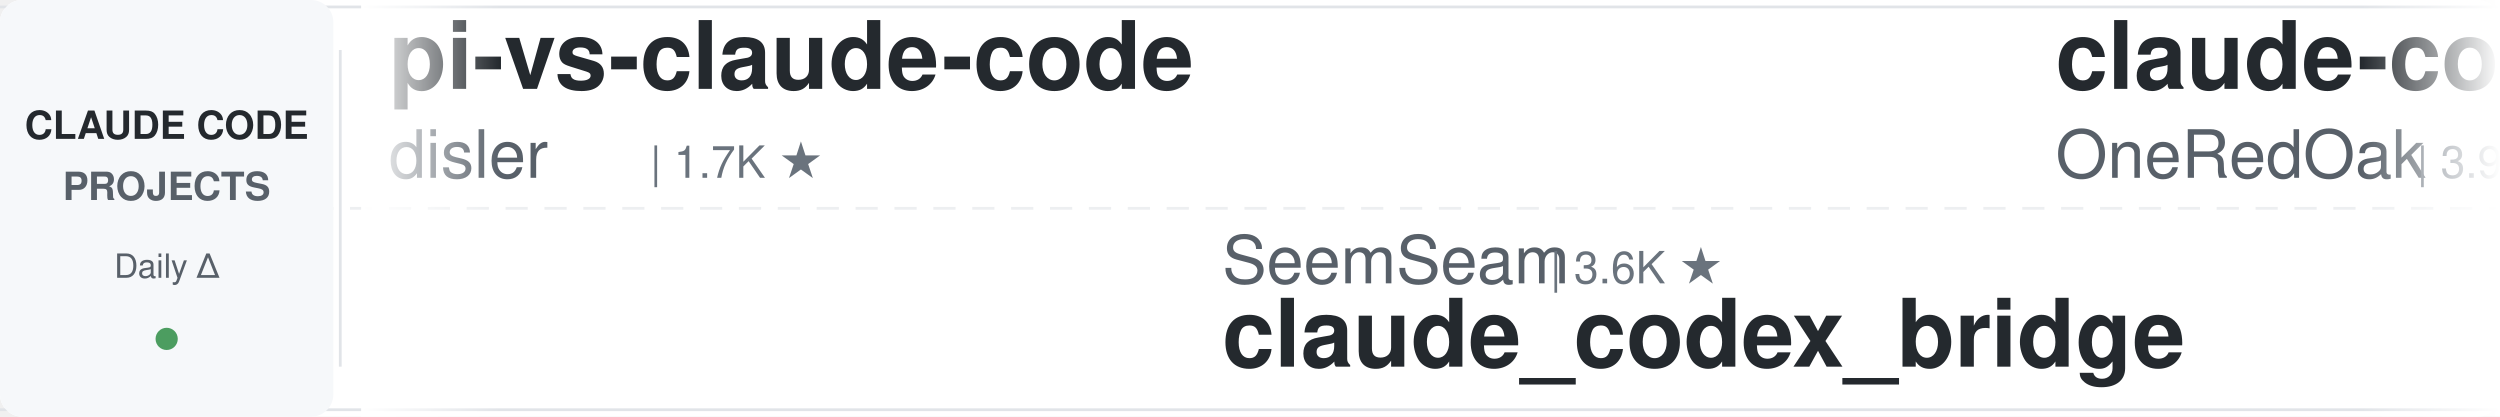
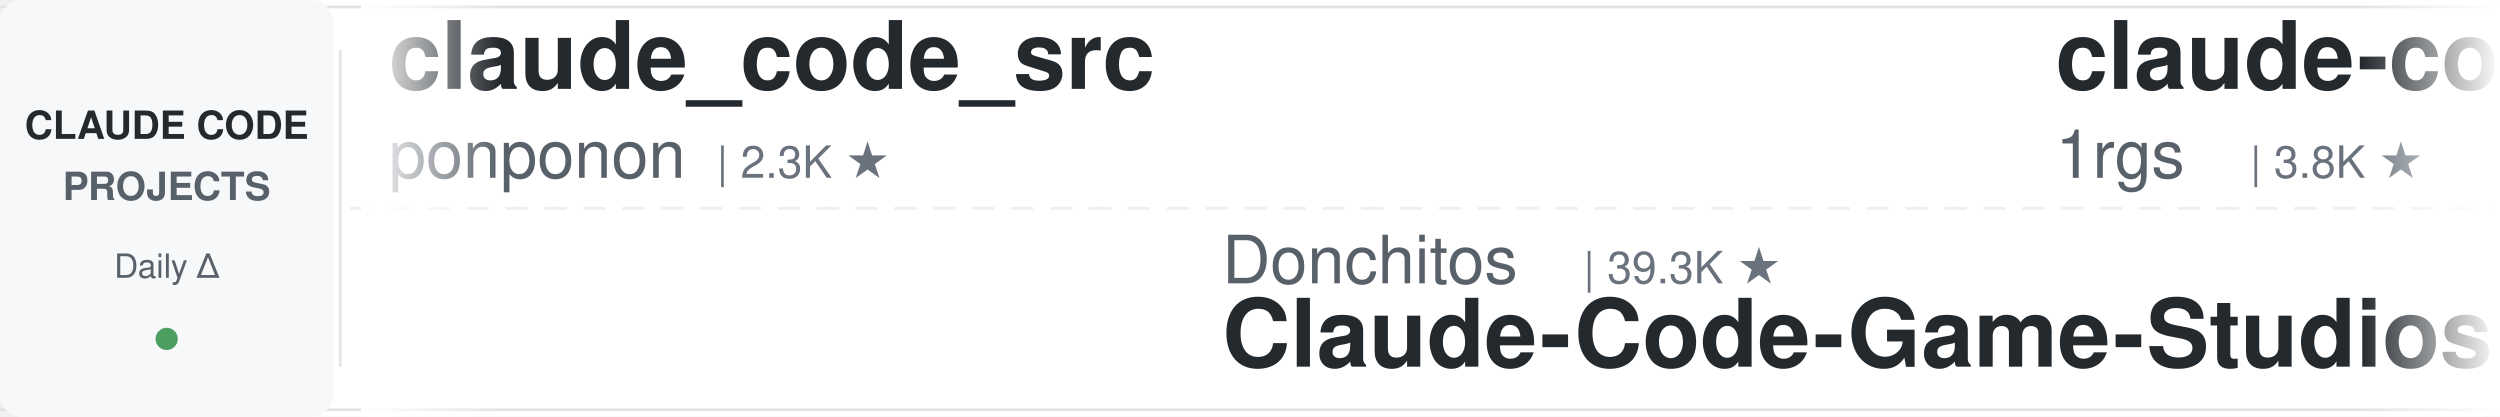
<svg xmlns="http://www.w3.org/2000/svg" width="900" height="150">
  <defs>
    <linearGradient id="leftFade" x1="0%" y1="0%" x2="100%" y2="0%">
      <stop offset="0%" style="stop-color:#ffffff;stop-opacity:1" />
      <stop offset="100%" style="stop-color:#ffffff;stop-opacity:0" />
    </linearGradient>
    <linearGradient id="rightFade" x1="0%" y1="0%" x2="100%" y2="0%">
      <stop offset="0%" style="stop-color:#ffffff;stop-opacity:0" />
      <stop offset="100%" style="stop-color:#ffffff;stop-opacity:1" />
    </linearGradient>
  </defs>
  <rect width="900" height="150" fill="#ffffff" rx="8" />
  <rect x="0" y="2" width="900" height="1" fill="#e1e4e8" />
  <rect x="0" y="147" width="900" height="1" fill="#e1e4e8" />
  <line x1="0" y1="75" x2="900" y2="75" stroke="#e1e4e8" stroke-width="1" stroke-dasharray="8 6" opacity="0.6" />
  <rect x="0" y="0" width="120" height="150" fill="#f6f8fa" rx="8" />
  <text x="60" y="50" font-family="-apple-system, BlinkMacSystemFont, 'Segoe UI', Helvetica, Arial, sans-serif" font-size="14" font-weight="600" fill="#24292e" text-anchor="middle">CLAUDE CODE</text>
  <text x="60" y="72" font-family="-apple-system, BlinkMacSystemFont, 'Segoe UI', Helvetica, Arial, sans-serif" font-size="14" font-weight="600" fill="#586069" text-anchor="middle">PROJECTS</text>
  <text x="60" y="100" font-family="-apple-system, BlinkMacSystemFont, 'Segoe UI', Helvetica, Arial, sans-serif" font-size="12" font-weight="500" fill="#586069" text-anchor="middle">Daily Δ</text>
  <circle cx="60" cy="122" r="4" fill="#22863a" opacity="0.8" />
  <rect x="122" y="18" width="1" height="114" fill="#e1e4e8" />
  <clipPath id="tickerClip">
    <rect x="130" y="0" width="770" height="150" />
  </clipPath>
  <g clip-path="url(#tickerClip)">
    <g id="tickerItems">
      <animateTransform attributeName="transform" attributeType="XML" type="translate" from="0 0" to="-3000 0" dur="54s" repeatCount="indefinite" />
      <g transform="translate(0, 0)">
-         <text x="140" y="32" font-family="-apple-system, BlinkMacSystemFont, 'Segoe UI', Helvetica, Arial, sans-serif" font-size="34" font-weight="600" fill="#24292e">pi-vs-claude-code</text>
-         <text x="140" y="64" font-family="-apple-system, BlinkMacSystemFont, 'Segoe UI', Helvetica, Arial, sans-serif" font-size="24" font-weight="400" fill="#586069">disler</text>
-         <text x="234" y="64" font-family="-apple-system, BlinkMacSystemFont, 'Segoe UI', Helvetica, Arial, sans-serif" font-size="16" font-weight="500" fill="#6a737d">| 1.7K ★</text>
+         <text x="140" y="32" font-family="-apple-system, BlinkMacSystemFont, 'Segoe UI', Helvetica, Arial, sans-serif" font-size="34" font-weight="600" fill="#24292e">claude_code_src</text>
+         <text x="140" y="64" font-family="-apple-system, BlinkMacSystemFont, 'Segoe UI', Helvetica, Arial, sans-serif" font-size="24" font-weight="400" fill="#586069">ponponon</text>
+         <text x="258" y="64" font-family="-apple-system, BlinkMacSystemFont, 'Segoe UI', Helvetica, Arial, sans-serif" font-size="16" font-weight="500" fill="#6a737d">| 2.3K ★</text>
      </g>
      <g transform="translate(300, 0)">
-         <text x="140" y="102" font-family="-apple-system, BlinkMacSystemFont, 'Segoe UI', Helvetica, Arial, sans-serif" font-size="24" font-weight="400" fill="#586069">SeemSeam</text>
-         <text x="258" y="102" font-family="-apple-system, BlinkMacSystemFont, 'Segoe UI', Helvetica, Arial, sans-serif" font-size="16" font-weight="500" fill="#6a737d">| 3.6K ★</text>
-         <text x="140" y="132" font-family="-apple-system, BlinkMacSystemFont, 'Segoe UI', Helvetica, Arial, sans-serif" font-size="34" font-weight="600" fill="#24292e">claude_codex_bridge</text>
+         <text x="140" y="102" font-family="-apple-system, BlinkMacSystemFont, 'Segoe UI', Helvetica, Arial, sans-serif" font-size="24" font-weight="400" fill="#586069">Donchitos</text>
+         <text x="270" y="102" font-family="-apple-system, BlinkMacSystemFont, 'Segoe UI', Helvetica, Arial, sans-serif" font-size="16" font-weight="500" fill="#6a737d">| 39.3K ★</text>
+         <text x="140" y="132" font-family="-apple-system, BlinkMacSystemFont, 'Segoe UI', Helvetica, Arial, sans-serif" font-size="34" font-weight="600" fill="#24292e">Claude-Code-Game-Studios</text>
      </g>
      <g transform="translate(600, 0)">
-         <text x="140" y="32" font-family="-apple-system, BlinkMacSystemFont, 'Segoe UI', Helvetica, Arial, sans-serif" font-size="34" font-weight="600" fill="#24292e">claude-code-workflows</text>
-         <text x="140" y="64" font-family="-apple-system, BlinkMacSystemFont, 'Segoe UI', Helvetica, Arial, sans-serif" font-size="24" font-weight="400" fill="#586069">OneRedOak</text>
-         <text x="270" y="64" font-family="-apple-system, BlinkMacSystemFont, 'Segoe UI', Helvetica, Arial, sans-serif" font-size="16" font-weight="500" fill="#6a737d">| 3.9K ★</text>
+         <text x="140" y="32" font-family="-apple-system, BlinkMacSystemFont, 'Segoe UI', Helvetica, Arial, sans-serif" font-size="34" font-weight="600" fill="#24292e">claude-code-proxy</text>
+         <text x="140" y="64" font-family="-apple-system, BlinkMacSystemFont, 'Segoe UI', Helvetica, Arial, sans-serif" font-size="24" font-weight="400" fill="#586069">1rgs</text>
+         <text x="210" y="64" font-family="-apple-system, BlinkMacSystemFont, 'Segoe UI', Helvetica, Arial, sans-serif" font-size="16" font-weight="500" fill="#6a737d">| 3.8K ★</text>
      </g>
      <g transform="translate(900, 0)">
-         <text x="140" y="102" font-family="-apple-system, BlinkMacSystemFont, 'Segoe UI', Helvetica, Arial, sans-serif" font-size="24" font-weight="400" fill="#586069">ChrisWiles</text>
-         <text x="282" y="102" font-family="-apple-system, BlinkMacSystemFont, 'Segoe UI', Helvetica, Arial, sans-serif" font-size="16" font-weight="500" fill="#6a737d">| 6.1K ★</text>
-         <text x="140" y="132" font-family="-apple-system, BlinkMacSystemFont, 'Segoe UI', Helvetica, Arial, sans-serif" font-size="34" font-weight="600" fill="#24292e">claude-code-showcase</text>
+         <text x="140" y="102" font-family="-apple-system, BlinkMacSystemFont, 'Segoe UI', Helvetica, Arial, sans-serif" font-size="24" font-weight="400" fill="#586069">edmund-io</text>
+         <text x="270" y="102" font-family="-apple-system, BlinkMacSystemFont, 'Segoe UI', Helvetica, Arial, sans-serif" font-size="16" font-weight="500" fill="#6a737d">| 1.5K ★</text>
+         <text x="140" y="132" font-family="-apple-system, BlinkMacSystemFont, 'Segoe UI', Helvetica, Arial, sans-serif" font-size="34" font-weight="600" fill="#24292e">edmunds-claude-code</text>
      </g>
      <g transform="translate(1200, 0)">
-         <text x="140" y="32" font-family="-apple-system, BlinkMacSystemFont, 'Segoe UI', Helvetica, Arial, sans-serif" font-size="34" font-weight="600" fill="#24292e">claude-code-prompts</text>
-         <text x="140" y="64" font-family="-apple-system, BlinkMacSystemFont, 'Segoe UI', Helvetica, Arial, sans-serif" font-size="24" font-weight="400" fill="#586069">repowise-dev</text>
-         <text x="306" y="64" font-family="-apple-system, BlinkMacSystemFont, 'Segoe UI', Helvetica, Arial, sans-serif" font-size="16" font-weight="500" fill="#6a737d">| 1.2K ★</text>
+         <text x="140" y="32" font-family="-apple-system, BlinkMacSystemFont, 'Segoe UI', Helvetica, Arial, sans-serif" font-size="34" font-weight="600" fill="#24292e">claude-code-system-promp...</text>
+         <text x="140" y="64" font-family="-apple-system, BlinkMacSystemFont, 'Segoe UI', Helvetica, Arial, sans-serif" font-size="24" font-weight="400" fill="#586069">Piebald-AI</text>
+         <text x="282" y="64" font-family="-apple-system, BlinkMacSystemFont, 'Segoe UI', Helvetica, Arial, sans-serif" font-size="16" font-weight="500" fill="#6a737d">| 13.2K ★</text>
      </g>
      <g transform="translate(1500, 0)">
-         <text x="140" y="102" font-family="-apple-system, BlinkMacSystemFont, 'Segoe UI', Helvetica, Arial, sans-serif" font-size="24" font-weight="400" fill="#586069">daymade</text>
-         <text x="246" y="102" font-family="-apple-system, BlinkMacSystemFont, 'Segoe UI', Helvetica, Arial, sans-serif" font-size="16" font-weight="500" fill="#6a737d">| 1.5K ★</text>
-         <text x="140" y="132" font-family="-apple-system, BlinkMacSystemFont, 'Segoe UI', Helvetica, Arial, sans-serif" font-size="34" font-weight="600" fill="#24292e">claude-code-skills</text>
+         <text x="140" y="102" font-family="-apple-system, BlinkMacSystemFont, 'Segoe UI', Helvetica, Arial, sans-serif" font-size="24" font-weight="400" fill="#586069">VILA-Lab</text>
+         <text x="258" y="102" font-family="-apple-system, BlinkMacSystemFont, 'Segoe UI', Helvetica, Arial, sans-serif" font-size="16" font-weight="500" fill="#6a737d">| 2.2K ★</text>
+         <text x="140" y="132" font-family="-apple-system, BlinkMacSystemFont, 'Segoe UI', Helvetica, Arial, sans-serif" font-size="34" font-weight="600" fill="#24292e">Dive-into-Claude-Code</text>
      </g>
      <g transform="translate(1800, 0)">
-         <text x="140" y="32" font-family="-apple-system, BlinkMacSystemFont, 'Segoe UI', Helvetica, Arial, sans-serif" font-size="34" font-weight="600" fill="#24292e">Claude-Code-Quest</text>
-         <text x="140" y="64" font-family="-apple-system, BlinkMacSystemFont, 'Segoe UI', Helvetica, Arial, sans-serif" font-size="24" font-weight="400" fill="#586069">wesammustafa</text>
-         <text x="306" y="64" font-family="-apple-system, BlinkMacSystemFont, 'Segoe UI', Helvetica, Arial, sans-serif" font-size="16" font-weight="500" fill="#6a737d">| 3.7K ★</text>
+         <text x="140" y="32" font-family="-apple-system, BlinkMacSystemFont, 'Segoe UI', Helvetica, Arial, sans-serif" font-size="34" font-weight="600" fill="#24292e">ECC</text>
+         <text x="140" y="64" font-family="-apple-system, BlinkMacSystemFont, 'Segoe UI', Helvetica, Arial, sans-serif" font-size="24" font-weight="400" fill="#586069">affaan-m</text>
+         <text x="258" y="64" font-family="-apple-system, BlinkMacSystemFont, 'Segoe UI', Helvetica, Arial, sans-serif" font-size="16" font-weight="500" fill="#6a737d">| 303.0K ★</text>
      </g>
      <g transform="translate(2100, 0)">
-         <text x="140" y="102" font-family="-apple-system, BlinkMacSystemFont, 'Segoe UI', Helvetica, Arial, sans-serif" font-size="24" font-weight="400" fill="#586069">mrpaidsocial</text>
-         <text x="306" y="102" font-family="-apple-system, BlinkMacSystemFont, 'Segoe UI', Helvetica, Arial, sans-serif" font-size="16" font-weight="500" fill="#6a737d">| 1.7K ★</text>
-         <text x="140" y="132" font-family="-apple-system, BlinkMacSystemFont, 'Segoe UI', Helvetica, Arial, sans-serif" font-size="34" font-weight="600" fill="#24292e">arcads-claude-code-mrpai...</text>
+         <text x="140" y="102" font-family="-apple-system, BlinkMacSystemFont, 'Segoe UI', Helvetica, Arial, sans-serif" font-size="24" font-weight="400" fill="#586069">oboard</text>
+         <text x="234" y="102" font-family="-apple-system, BlinkMacSystemFont, 'Segoe UI', Helvetica, Arial, sans-serif" font-size="16" font-weight="500" fill="#6a737d">| 3.3K ★</text>
+         <text x="140" y="132" font-family="-apple-system, BlinkMacSystemFont, 'Segoe UI', Helvetica, Arial, sans-serif" font-size="34" font-weight="600" fill="#24292e">claude-code-rev</text>
      </g>
      <g transform="translate(2400, 0)">
-         <text x="140" y="32" font-family="-apple-system, BlinkMacSystemFont, 'Segoe UI', Helvetica, Arial, sans-serif" font-size="34" font-weight="600" fill="#24292e">claude-code-source</text>
-         <text x="140" y="64" font-family="-apple-system, BlinkMacSystemFont, 'Segoe UI', Helvetica, Arial, sans-serif" font-size="24" font-weight="400" fill="#586069">hangsman</text>
-         <text x="258" y="64" font-family="-apple-system, BlinkMacSystemFont, 'Segoe UI', Helvetica, Arial, sans-serif" font-size="16" font-weight="500" fill="#6a737d">| 800 ★</text>
+         <text x="140" y="32" font-family="-apple-system, BlinkMacSystemFont, 'Segoe UI', Helvetica, Arial, sans-serif" font-size="34" font-weight="600" fill="#24292e">Claude-Code-Usage-Monito...</text>
+         <text x="140" y="64" font-family="-apple-system, BlinkMacSystemFont, 'Segoe UI', Helvetica, Arial, sans-serif" font-size="24" font-weight="400" fill="#586069">Maciek-roboblog</text>
+         <text x="342" y="64" font-family="-apple-system, BlinkMacSystemFont, 'Segoe UI', Helvetica, Arial, sans-serif" font-size="16" font-weight="500" fill="#6a737d">| 8.8K ★</text>
      </g>
      <g transform="translate(2700, 0)">
-         <text x="140" y="102" font-family="-apple-system, BlinkMacSystemFont, 'Segoe UI', Helvetica, Arial, sans-serif" font-size="24" font-weight="400" fill="#586069">diet103</text>
-         <text x="246" y="102" font-family="-apple-system, BlinkMacSystemFont, 'Segoe UI', Helvetica, Arial, sans-serif" font-size="16" font-weight="500" fill="#6a737d">| 10.1K ★</text>
-         <text x="140" y="132" font-family="-apple-system, BlinkMacSystemFont, 'Segoe UI', Helvetica, Arial, sans-serif" font-size="34" font-weight="600" fill="#24292e">claude-code-infrastructu...</text>
+         <text x="140" y="102" font-family="-apple-system, BlinkMacSystemFont, 'Segoe UI', Helvetica, Arial, sans-serif" font-size="24" font-weight="400" fill="#586069">Windy3f3f3f3f</text>
+         <text x="318" y="102" font-family="-apple-system, BlinkMacSystemFont, 'Segoe UI', Helvetica, Arial, sans-serif" font-size="16" font-weight="500" fill="#6a737d">| 2.8K ★</text>
+         <text x="140" y="132" font-family="-apple-system, BlinkMacSystemFont, 'Segoe UI', Helvetica, Arial, sans-serif" font-size="34" font-weight="600" fill="#24292e">claude-code-from-scratch</text>
      </g>
      <g transform="translate(3000, 0)">
-         <text x="140" y="32" font-family="-apple-system, BlinkMacSystemFont, 'Segoe UI', Helvetica, Arial, sans-serif" font-size="34" font-weight="600" fill="#24292e">pi-vs-claude-code</text>
-         <text x="140" y="64" font-family="-apple-system, BlinkMacSystemFont, 'Segoe UI', Helvetica, Arial, sans-serif" font-size="24" font-weight="400" fill="#586069">disler</text>
-         <text x="234" y="64" font-family="-apple-system, BlinkMacSystemFont, 'Segoe UI', Helvetica, Arial, sans-serif" font-size="16" font-weight="500" fill="#6a737d">| 1.7K ★</text>
+         <text x="140" y="32" font-family="-apple-system, BlinkMacSystemFont, 'Segoe UI', Helvetica, Arial, sans-serif" font-size="34" font-weight="600" fill="#24292e">claude_code_src</text>
+         <text x="140" y="64" font-family="-apple-system, BlinkMacSystemFont, 'Segoe UI', Helvetica, Arial, sans-serif" font-size="24" font-weight="400" fill="#586069">ponponon</text>
+         <text x="258" y="64" font-family="-apple-system, BlinkMacSystemFont, 'Segoe UI', Helvetica, Arial, sans-serif" font-size="16" font-weight="500" fill="#6a737d">| 2.3K ★</text>
      </g>
      <g transform="translate(3300, 0)">
-         <text x="140" y="102" font-family="-apple-system, BlinkMacSystemFont, 'Segoe UI', Helvetica, Arial, sans-serif" font-size="24" font-weight="400" fill="#586069">SeemSeam</text>
-         <text x="258" y="102" font-family="-apple-system, BlinkMacSystemFont, 'Segoe UI', Helvetica, Arial, sans-serif" font-size="16" font-weight="500" fill="#6a737d">| 3.6K ★</text>
-         <text x="140" y="132" font-family="-apple-system, BlinkMacSystemFont, 'Segoe UI', Helvetica, Arial, sans-serif" font-size="34" font-weight="600" fill="#24292e">claude_codex_bridge</text>
+         <text x="140" y="102" font-family="-apple-system, BlinkMacSystemFont, 'Segoe UI', Helvetica, Arial, sans-serif" font-size="24" font-weight="400" fill="#586069">Donchitos</text>
+         <text x="270" y="102" font-family="-apple-system, BlinkMacSystemFont, 'Segoe UI', Helvetica, Arial, sans-serif" font-size="16" font-weight="500" fill="#6a737d">| 39.3K ★</text>
+         <text x="140" y="132" font-family="-apple-system, BlinkMacSystemFont, 'Segoe UI', Helvetica, Arial, sans-serif" font-size="34" font-weight="600" fill="#24292e">Claude-Code-Game-Studios</text>
      </g>
      <g transform="translate(3600, 0)">
-         <text x="140" y="32" font-family="-apple-system, BlinkMacSystemFont, 'Segoe UI', Helvetica, Arial, sans-serif" font-size="34" font-weight="600" fill="#24292e">claude-code-workflows</text>
-         <text x="140" y="64" font-family="-apple-system, BlinkMacSystemFont, 'Segoe UI', Helvetica, Arial, sans-serif" font-size="24" font-weight="400" fill="#586069">OneRedOak</text>
-         <text x="270" y="64" font-family="-apple-system, BlinkMacSystemFont, 'Segoe UI', Helvetica, Arial, sans-serif" font-size="16" font-weight="500" fill="#6a737d">| 3.9K ★</text>
+         <text x="140" y="32" font-family="-apple-system, BlinkMacSystemFont, 'Segoe UI', Helvetica, Arial, sans-serif" font-size="34" font-weight="600" fill="#24292e">claude-code-proxy</text>
+         <text x="140" y="64" font-family="-apple-system, BlinkMacSystemFont, 'Segoe UI', Helvetica, Arial, sans-serif" font-size="24" font-weight="400" fill="#586069">1rgs</text>
+         <text x="210" y="64" font-family="-apple-system, BlinkMacSystemFont, 'Segoe UI', Helvetica, Arial, sans-serif" font-size="16" font-weight="500" fill="#6a737d">| 3.8K ★</text>
      </g>
      <g transform="translate(3900, 0)">
-         <text x="140" y="102" font-family="-apple-system, BlinkMacSystemFont, 'Segoe UI', Helvetica, Arial, sans-serif" font-size="24" font-weight="400" fill="#586069">ChrisWiles</text>
-         <text x="282" y="102" font-family="-apple-system, BlinkMacSystemFont, 'Segoe UI', Helvetica, Arial, sans-serif" font-size="16" font-weight="500" fill="#6a737d">| 6.1K ★</text>
-         <text x="140" y="132" font-family="-apple-system, BlinkMacSystemFont, 'Segoe UI', Helvetica, Arial, sans-serif" font-size="34" font-weight="600" fill="#24292e">claude-code-showcase</text>
+         <text x="140" y="102" font-family="-apple-system, BlinkMacSystemFont, 'Segoe UI', Helvetica, Arial, sans-serif" font-size="24" font-weight="400" fill="#586069">edmund-io</text>
+         <text x="270" y="102" font-family="-apple-system, BlinkMacSystemFont, 'Segoe UI', Helvetica, Arial, sans-serif" font-size="16" font-weight="500" fill="#6a737d">| 1.5K ★</text>
+         <text x="140" y="132" font-family="-apple-system, BlinkMacSystemFont, 'Segoe UI', Helvetica, Arial, sans-serif" font-size="34" font-weight="600" fill="#24292e">edmunds-claude-code</text>
      </g>
    </g>
  </g>
  <rect x="130" y="0" width="50" height="150" fill="url(#leftFade)" />
  <rect x="850" y="0" width="50" height="150" fill="url(#rightFade)" />
</svg>
